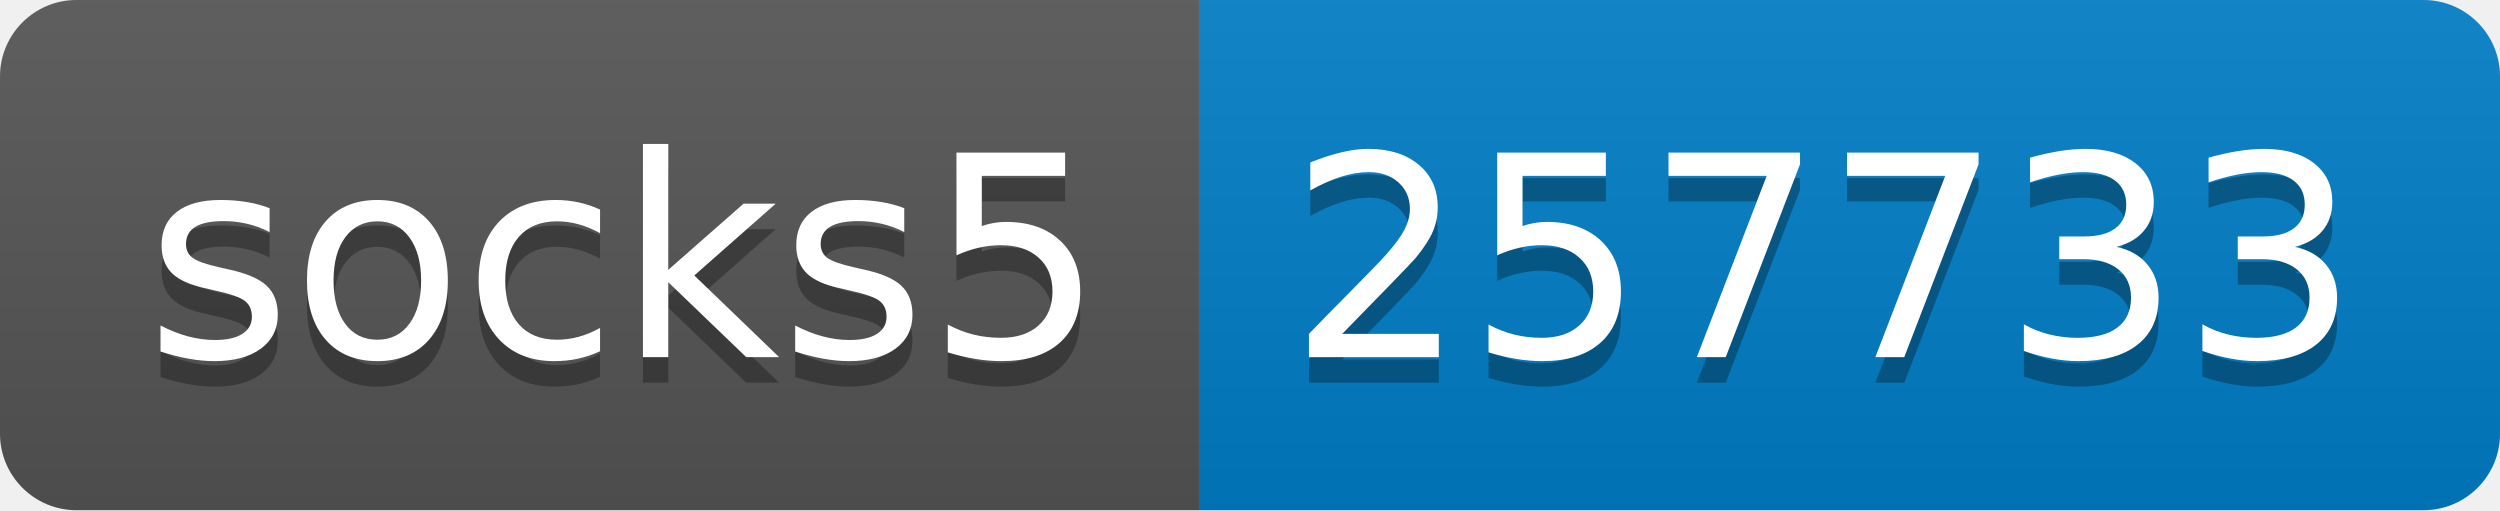
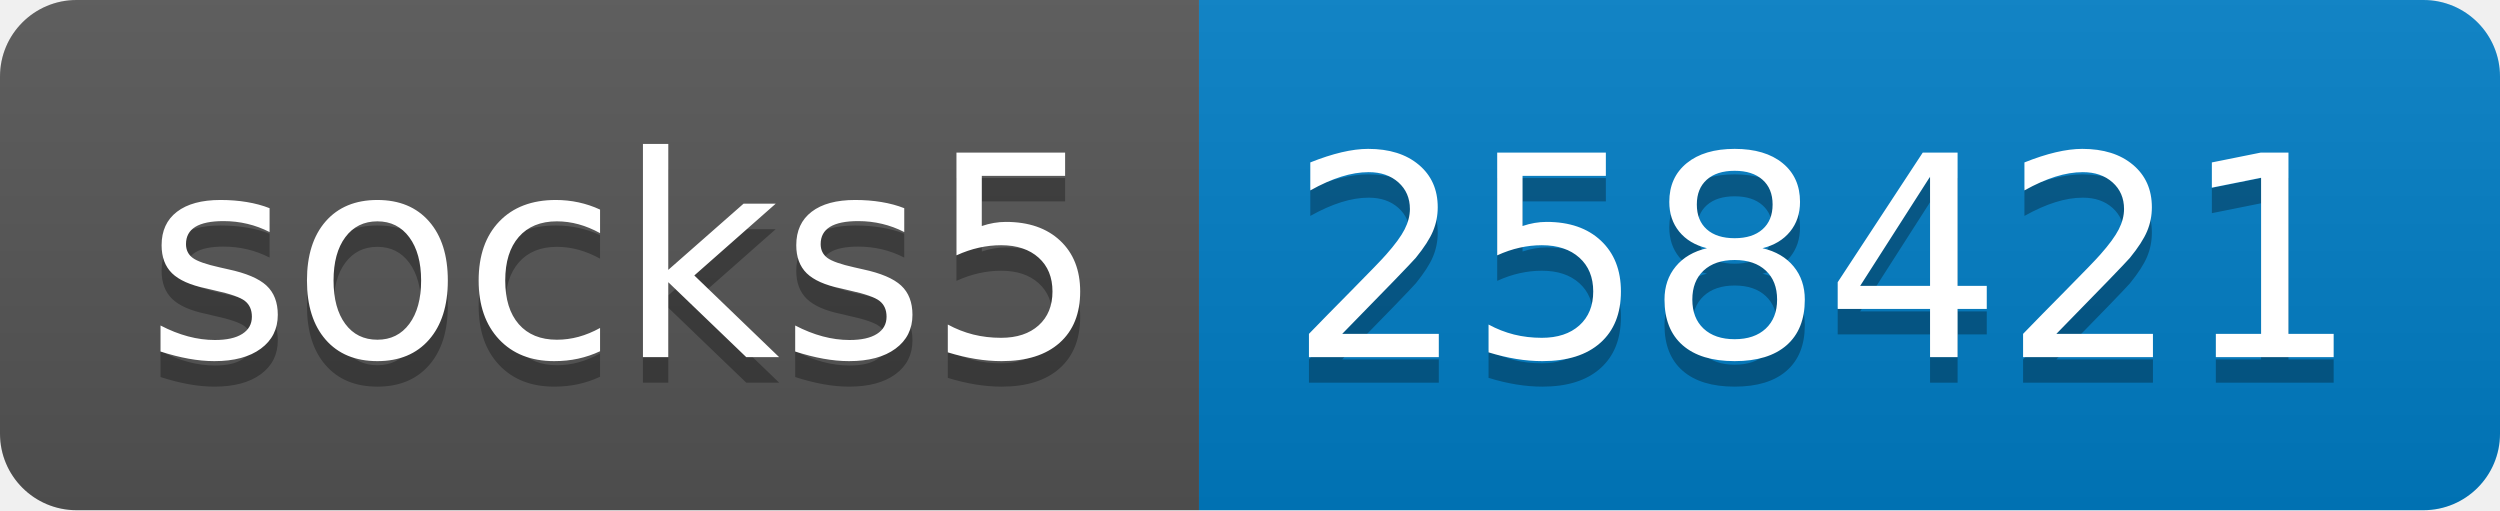
- <svg xmlns="http://www.w3.org/2000/svg" width="98" height="20" role="img" aria-label="socks5: 257733">
+ <svg xmlns="http://www.w3.org/2000/svg" width="98" height="20" role="img" aria-label="socks5: 258421">
  <linearGradient id="s" x2="0" y2="100%">
    <stop offset="0" stop-color="#bbb" stop-opacity=".1" />
    <stop offset="1" stop-opacity=".1" />
  </linearGradient>
  <clipPath id="r">
    <rect width="98" height="20" rx="3" fill="#fff" />
  </clipPath>
  <g clip-path="url(#r)">
    <rect width="47" height="20" fill="#555" />
    <rect x="47" width="51" height="20" fill="#007ec6" />
    <rect width="98" height="20" fill="url(#s)" />
  </g>
  <g fill="#fff" text-anchor="middle" font-family="Verdana,Geneva,DejaVu Sans,sans-serif" text-rendering="geometricPrecision" font-size="110">
    <text aria-hidden="true" x="245" y="150" fill="#010101" fill-opacity=".3" transform="scale(.1)" textLength="370">socks5</text>
    <text x="245" y="140" transform="scale(.1)" fill="#fff" textLength="370">socks5</text>
-     <text aria-hidden="true" x="715" y="150" fill="#010101" fill-opacity=".3" transform="scale(.1)" textLength="410">257733</text>
-     <text x="715" y="140" transform="scale(.1)" fill="#fff" textLength="410">257733</text>
+     <text aria-hidden="true" x="715" y="150" fill="#010101" fill-opacity=".3" transform="scale(.1)" textLength="410">258421</text>
+     <text x="715" y="140" transform="scale(.1)" fill="#fff" textLength="410">258421</text>
  </g>
</svg>
